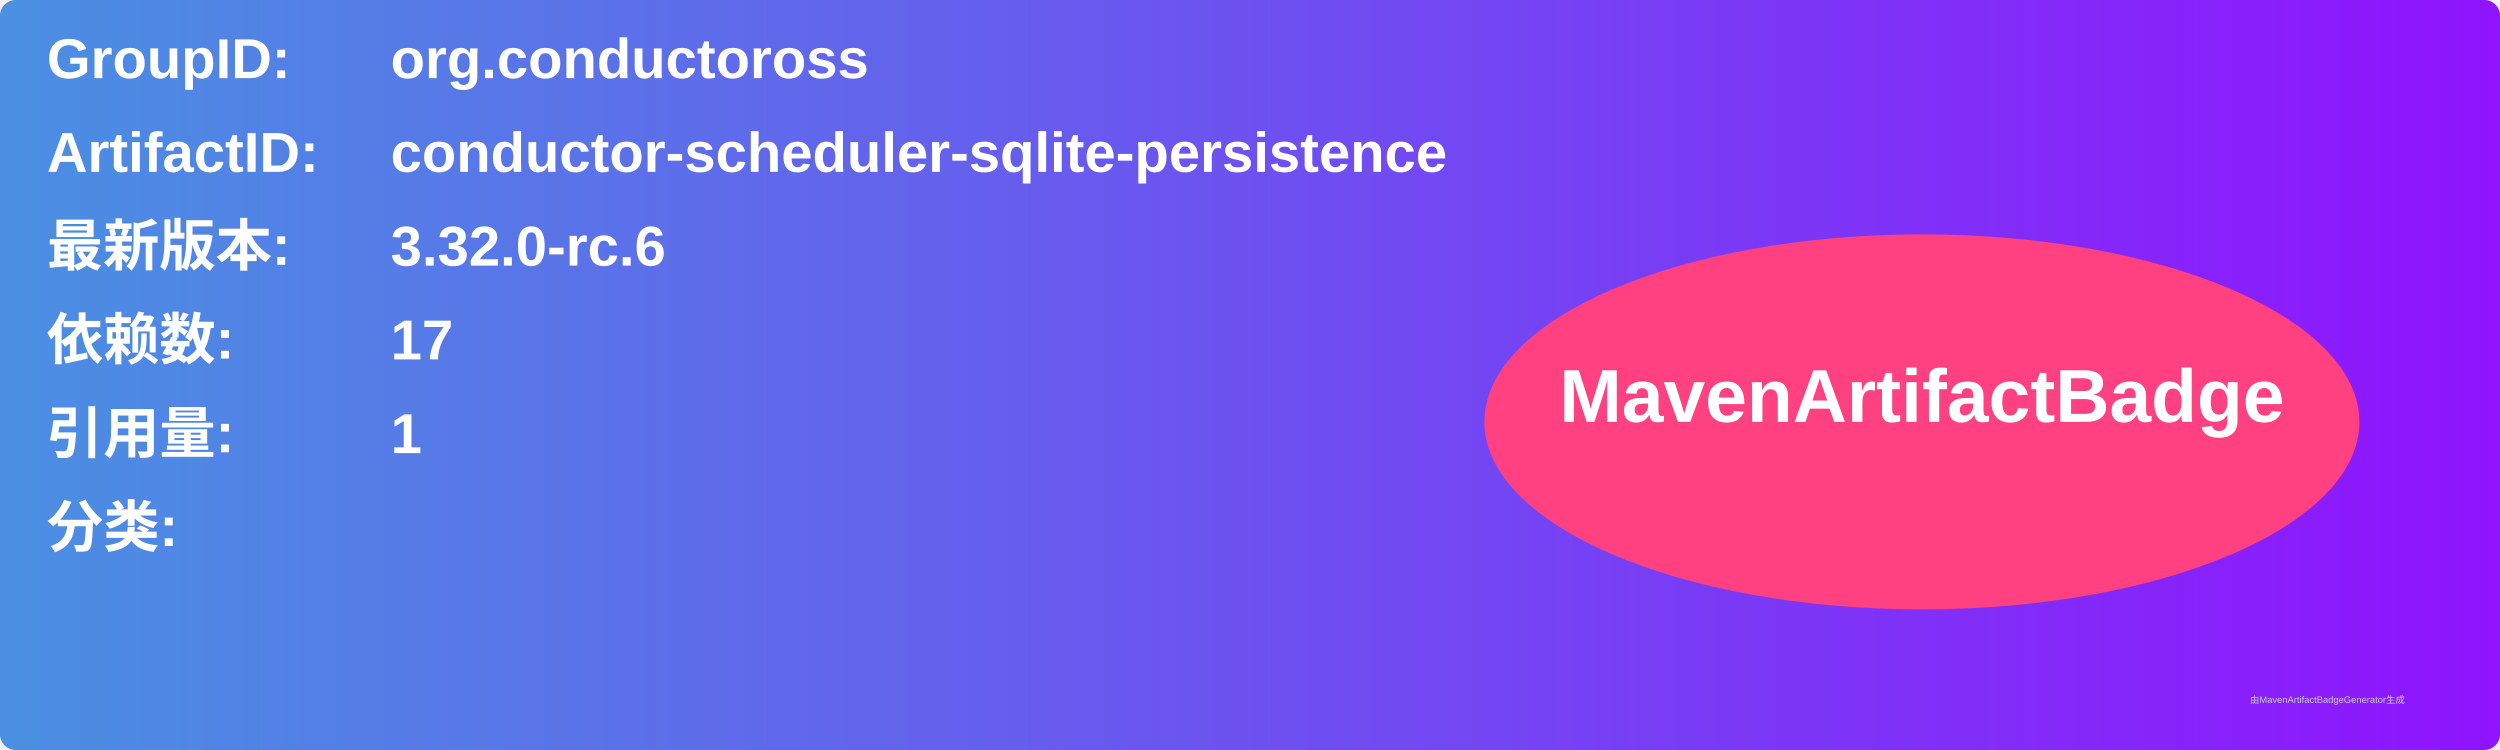
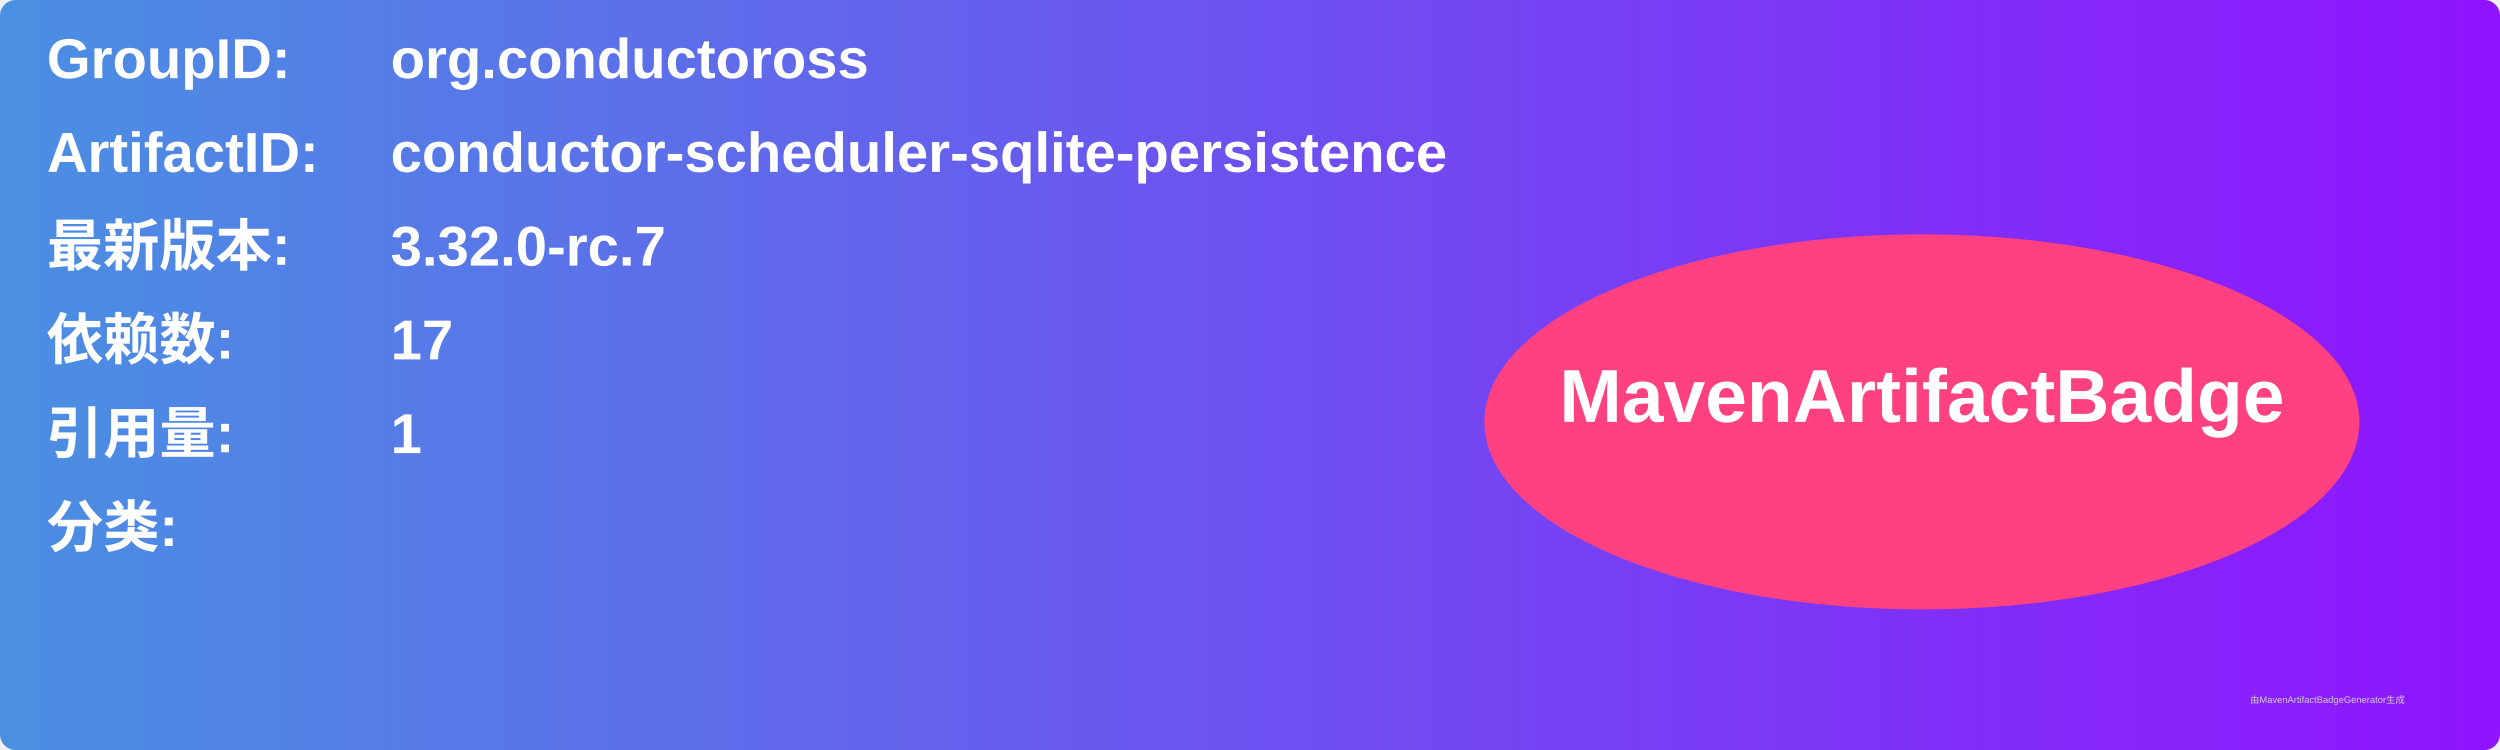
<svg xmlns="http://www.w3.org/2000/svg" width="800" height="240" viewBox="0 0 800 240">
  <linearGradient id="grad" x1="0%" y1="0%" x2="100%" y2="0%">
    <stop offset="0%" stop-color="#4a90e2" />
    <stop offset="100%" stop-color="#9013fe" />
  </linearGradient>
  <rect width="100%" height="100%" rx="5" ry="5" fill="url(#grad)" />
  <g transform="translate(15, 15)">
    <text x="0" y="10" font-family="Arial" font-size="18" fill="white" font-weight="bold" width="260">GroupID:</text>
    <text x="110" y="10" font-family="Arial" font-size="18" fill="white" font-weight="bold" width="460">org.conductoross</text>
    <text x="0" y="40" font-family="Arial" font-size="18" fill="white" font-weight="bold" width="260">ArtifactID:</text>
    <text x="110" y="40" font-family="Arial" font-size="18" fill="white" font-weight="bold" width="460">conductor-scheduler-sqlite-persistence</text>
    <text x="0" y="70" font-family="Arial" font-size="18" fill="white" font-weight="bold">最新版本:</text>
    <text x="110" y="70" font-family="Arial" font-size="18" fill="white" font-weight="bold">
-       <tspan font-weight="bold">3.32.0-rc.6</tspan>
+       <tspan font-weight="bold">3.32.0-rc.7</tspan>
    </text>
    <text x="0" y="100" font-family="Arial" font-size="18" fill="white" font-weight="bold">依赖数: </text>
    <text x="110" y="100" font-family="Arial" font-size="18" fill="white">
      <tspan font-weight="bold">17</tspan>
    </text>
    <text x="0" y="130" font-family="Arial" font-size="18" fill="white" font-weight="bold">引用量: </text>
    <text x="110" y="130" font-family="Arial" font-size="18" fill="white">
      <tspan font-weight="bold">1</tspan>
    </text>
    <text x="0" y="160" font-family="Arial" font-size="18" fill="white" font-weight="bold">分类:</text>
    <text x="10" y="190" font-family="Arial" font-size="10" fill="white">
      <tspan font-weight="bold" />
    </text>
    <ellipse cx="600" cy="120" rx="140" ry="60" fill="#ff4081" />
    <text x="600" y="120" text-anchor="middle" font-family="Arial" font-size="24" fill="white" font-weight="bold">MavenArtifactBadge</text>
  </g>
  <text x="720" y="225" font-family="Arial" font-size="3" fill="#d0d0d0">由MavenArtifactBadgeGenerator生成</text>
</svg>
